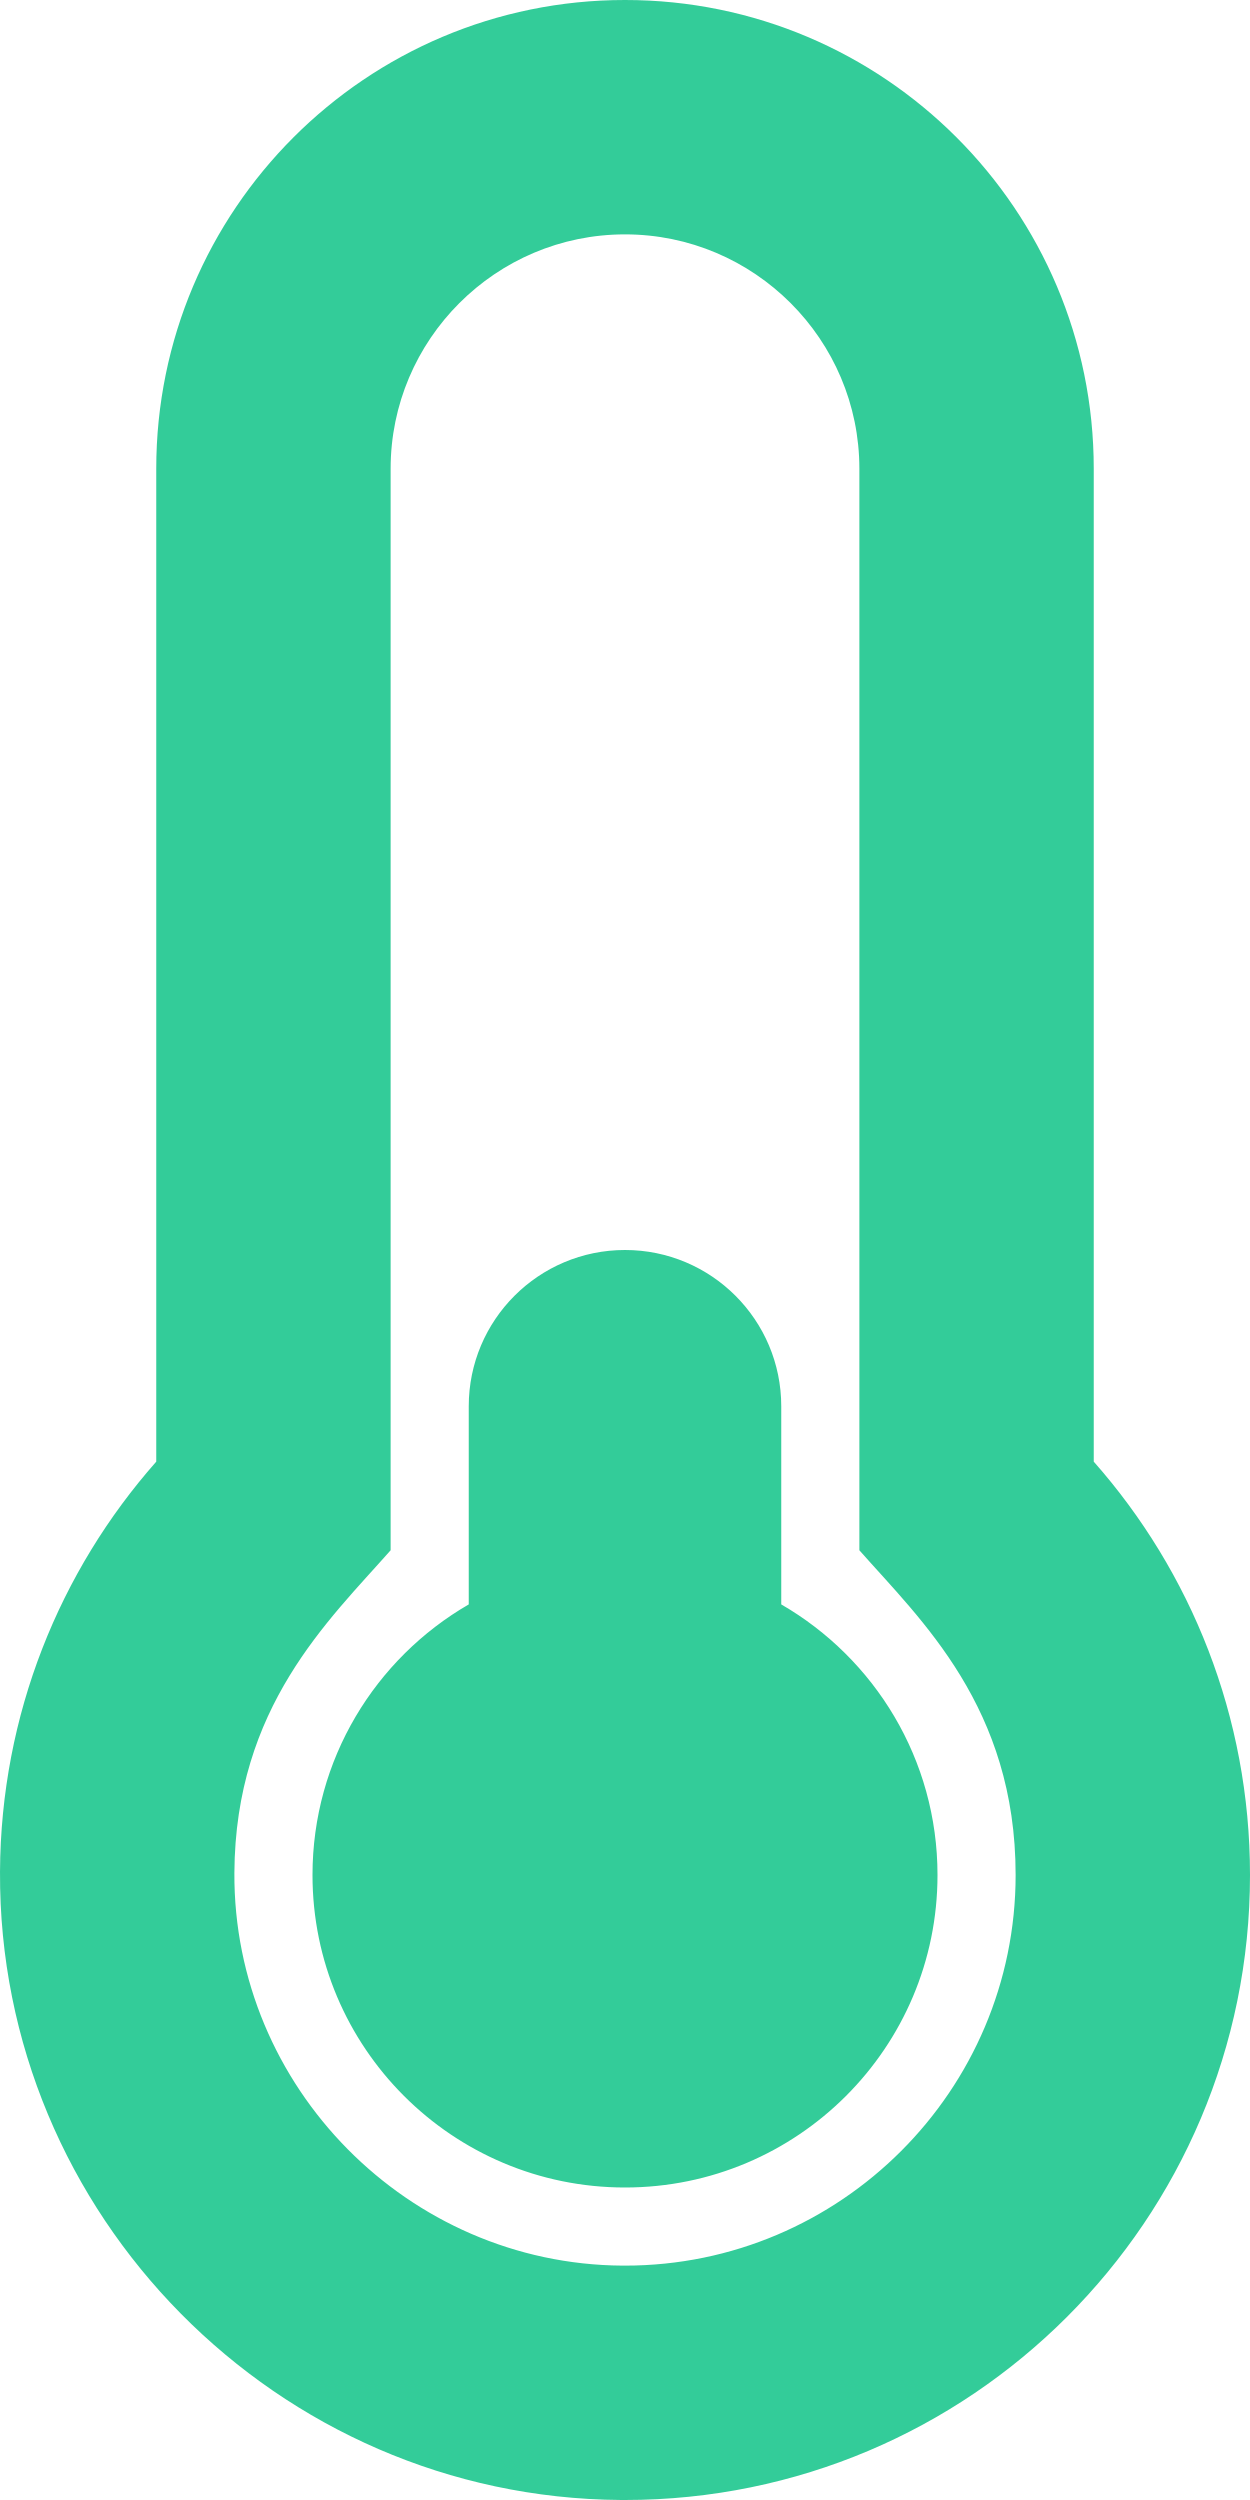
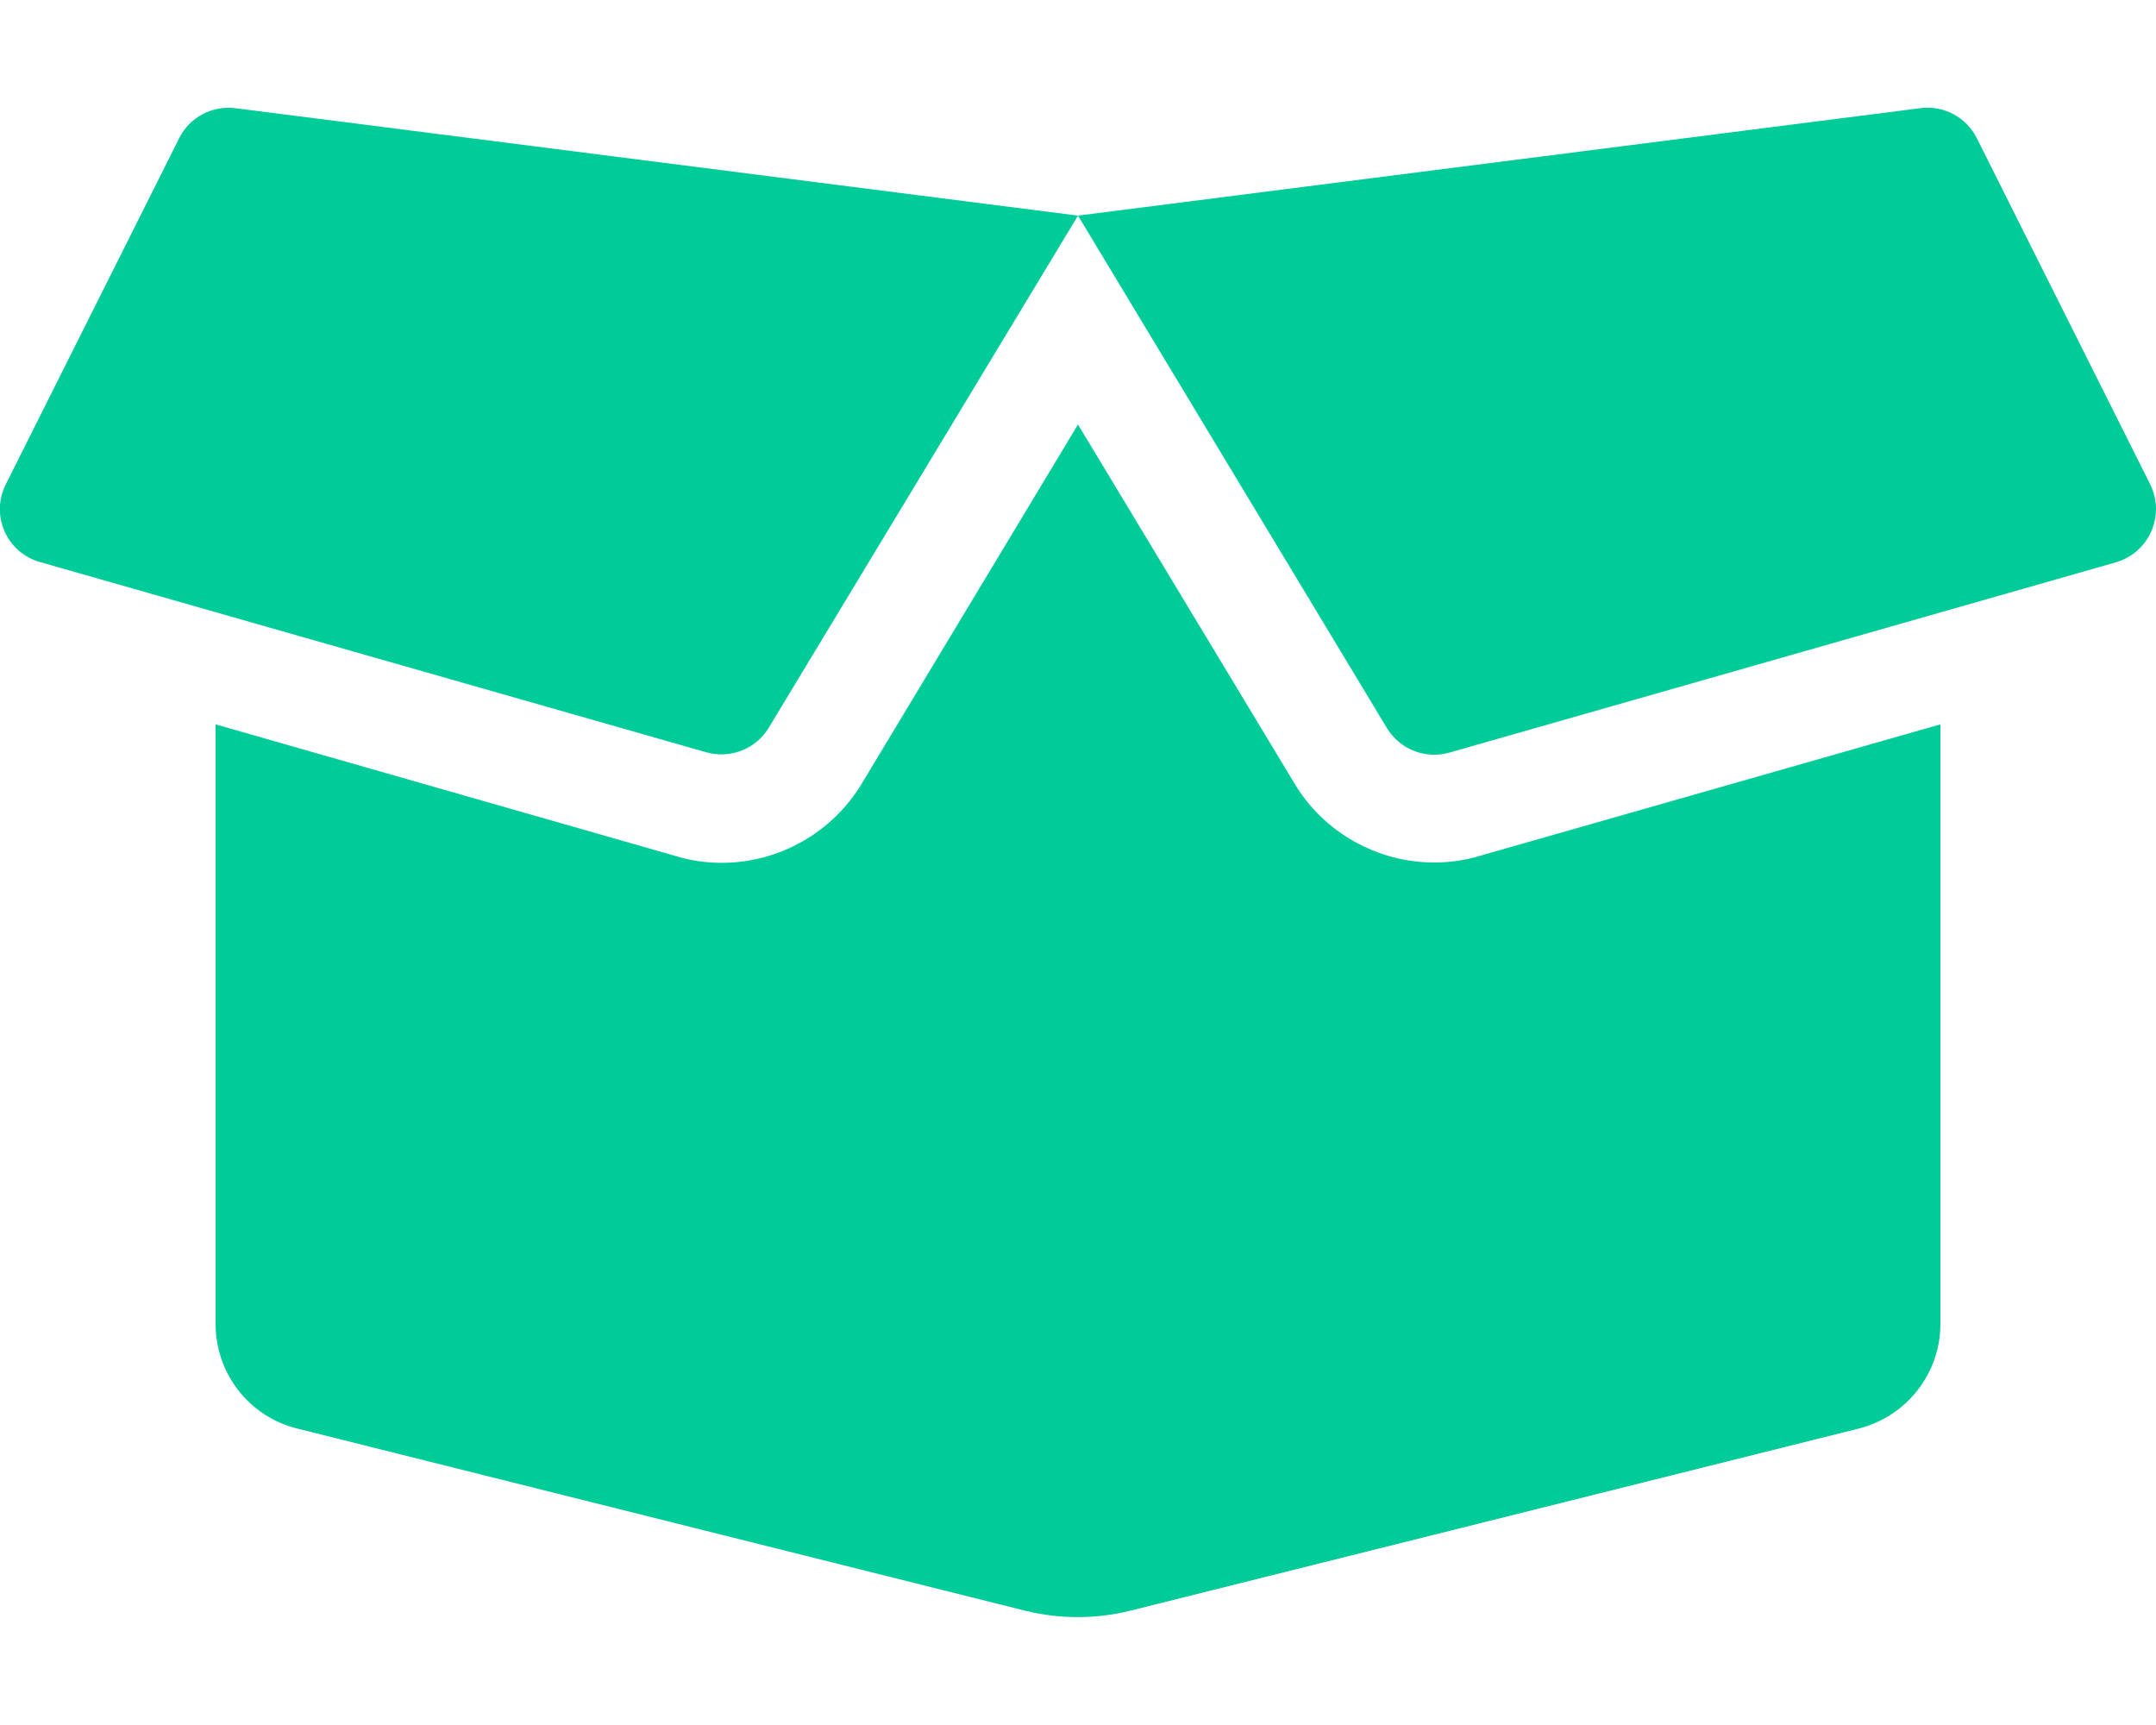
- <svg xmlns="http://www.w3.org/2000/svg" style="fill:#33CC99;" viewBox="0 0 256 512">
-   <path d="M192 384c0 35.346-28.654 64-64 64s-64-28.654-64-64c0-23.685 12.876-44.349 32-55.417V288c0-17.673 14.327-32 32-32s32 14.327 32 32v40.583c19.124 11.068 32 31.732 32 55.417zm32-84.653c19.912 22.563 32 52.194 32 84.653 0 70.696-57.303 128-128 128-.299 0-.609-.001-.909-.003C56.789 511.509-.357 453.636.002 383.333.166 351.135 12.225 321.755 32 299.347V96c0-53.019 42.981-96 96-96s96 42.981 96 96v203.347zM208 384c0-34.339-19.37-52.19-32-66.502V96c0-26.467-21.533-48-48-48S80 69.533 80 96v221.498c-12.732 14.428-31.825 32.1-31.999 66.08-.224 43.876 35.563 80.116 79.423 80.42L128 464c44.112 0 80-35.888 80-80z" />
+ <svg xmlns="http://www.w3.org/2000/svg" style="fill:#00CC99;" viewBox="0 0 640 512">
+   <path d="M425.7 256c-16.9 0-32.8-9-41.4-23.4L320 126l-64.2 106.6c-8.7 14.5-24.6 23.5-41.5 23.5-4.5 0-9-.6-13.3-1.9L64 215v178c0 14.7 10 27.5 24.2 31l216.2 54.1c10.2 2.5 20.9 2.5 31 0L551.8 424c14.2-3.6 24.2-16.4 24.2-31V215l-137 39.1c-4.3 1.3-8.8 1.9-13.3 1.9zm212.6-112.2L586.8 41c-3.1-6.2-9.8-9.8-16.7-8.9L320 64l91.7 152.1c3.8 6.3 11.4 9.3 18.5 7.3l197.9-56.5c9.9-2.9 14.7-13.9 10.2-23.1zM53.2 41L1.7 143.8c-4.6 9.2.3 20.2 10.1 23l197.9 56.5c7.1 2 14.7-1 18.5-7.3L320 64 69.8 32.1c-6.9-.8-13.5 2.7-16.6 8.9z" />
</svg>
